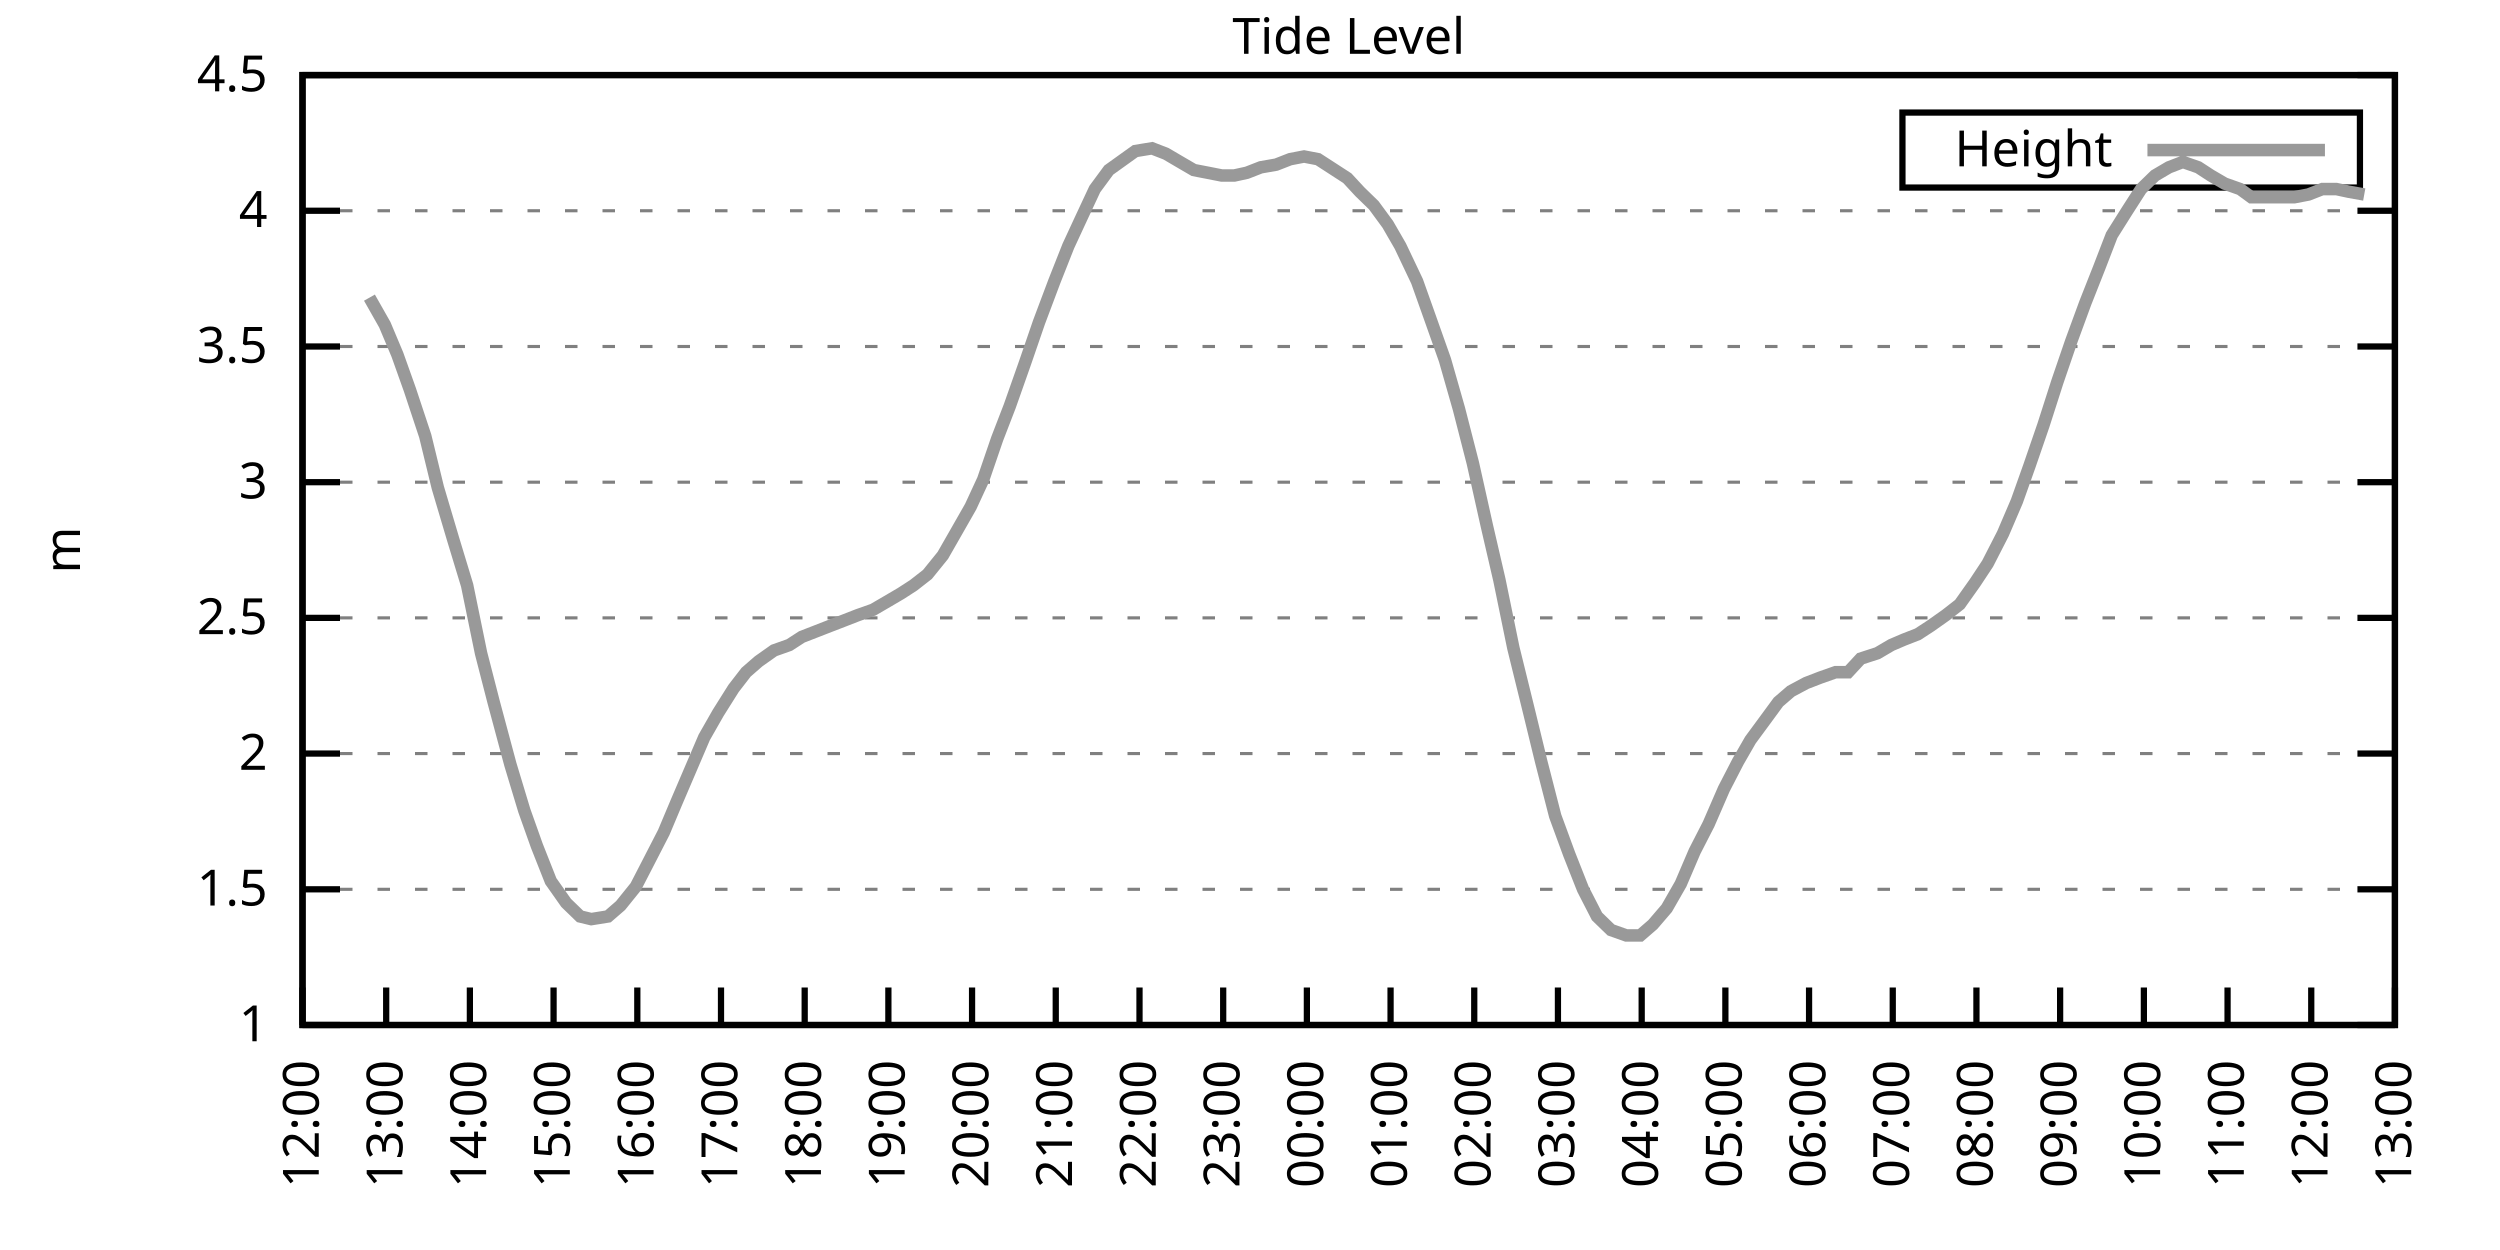
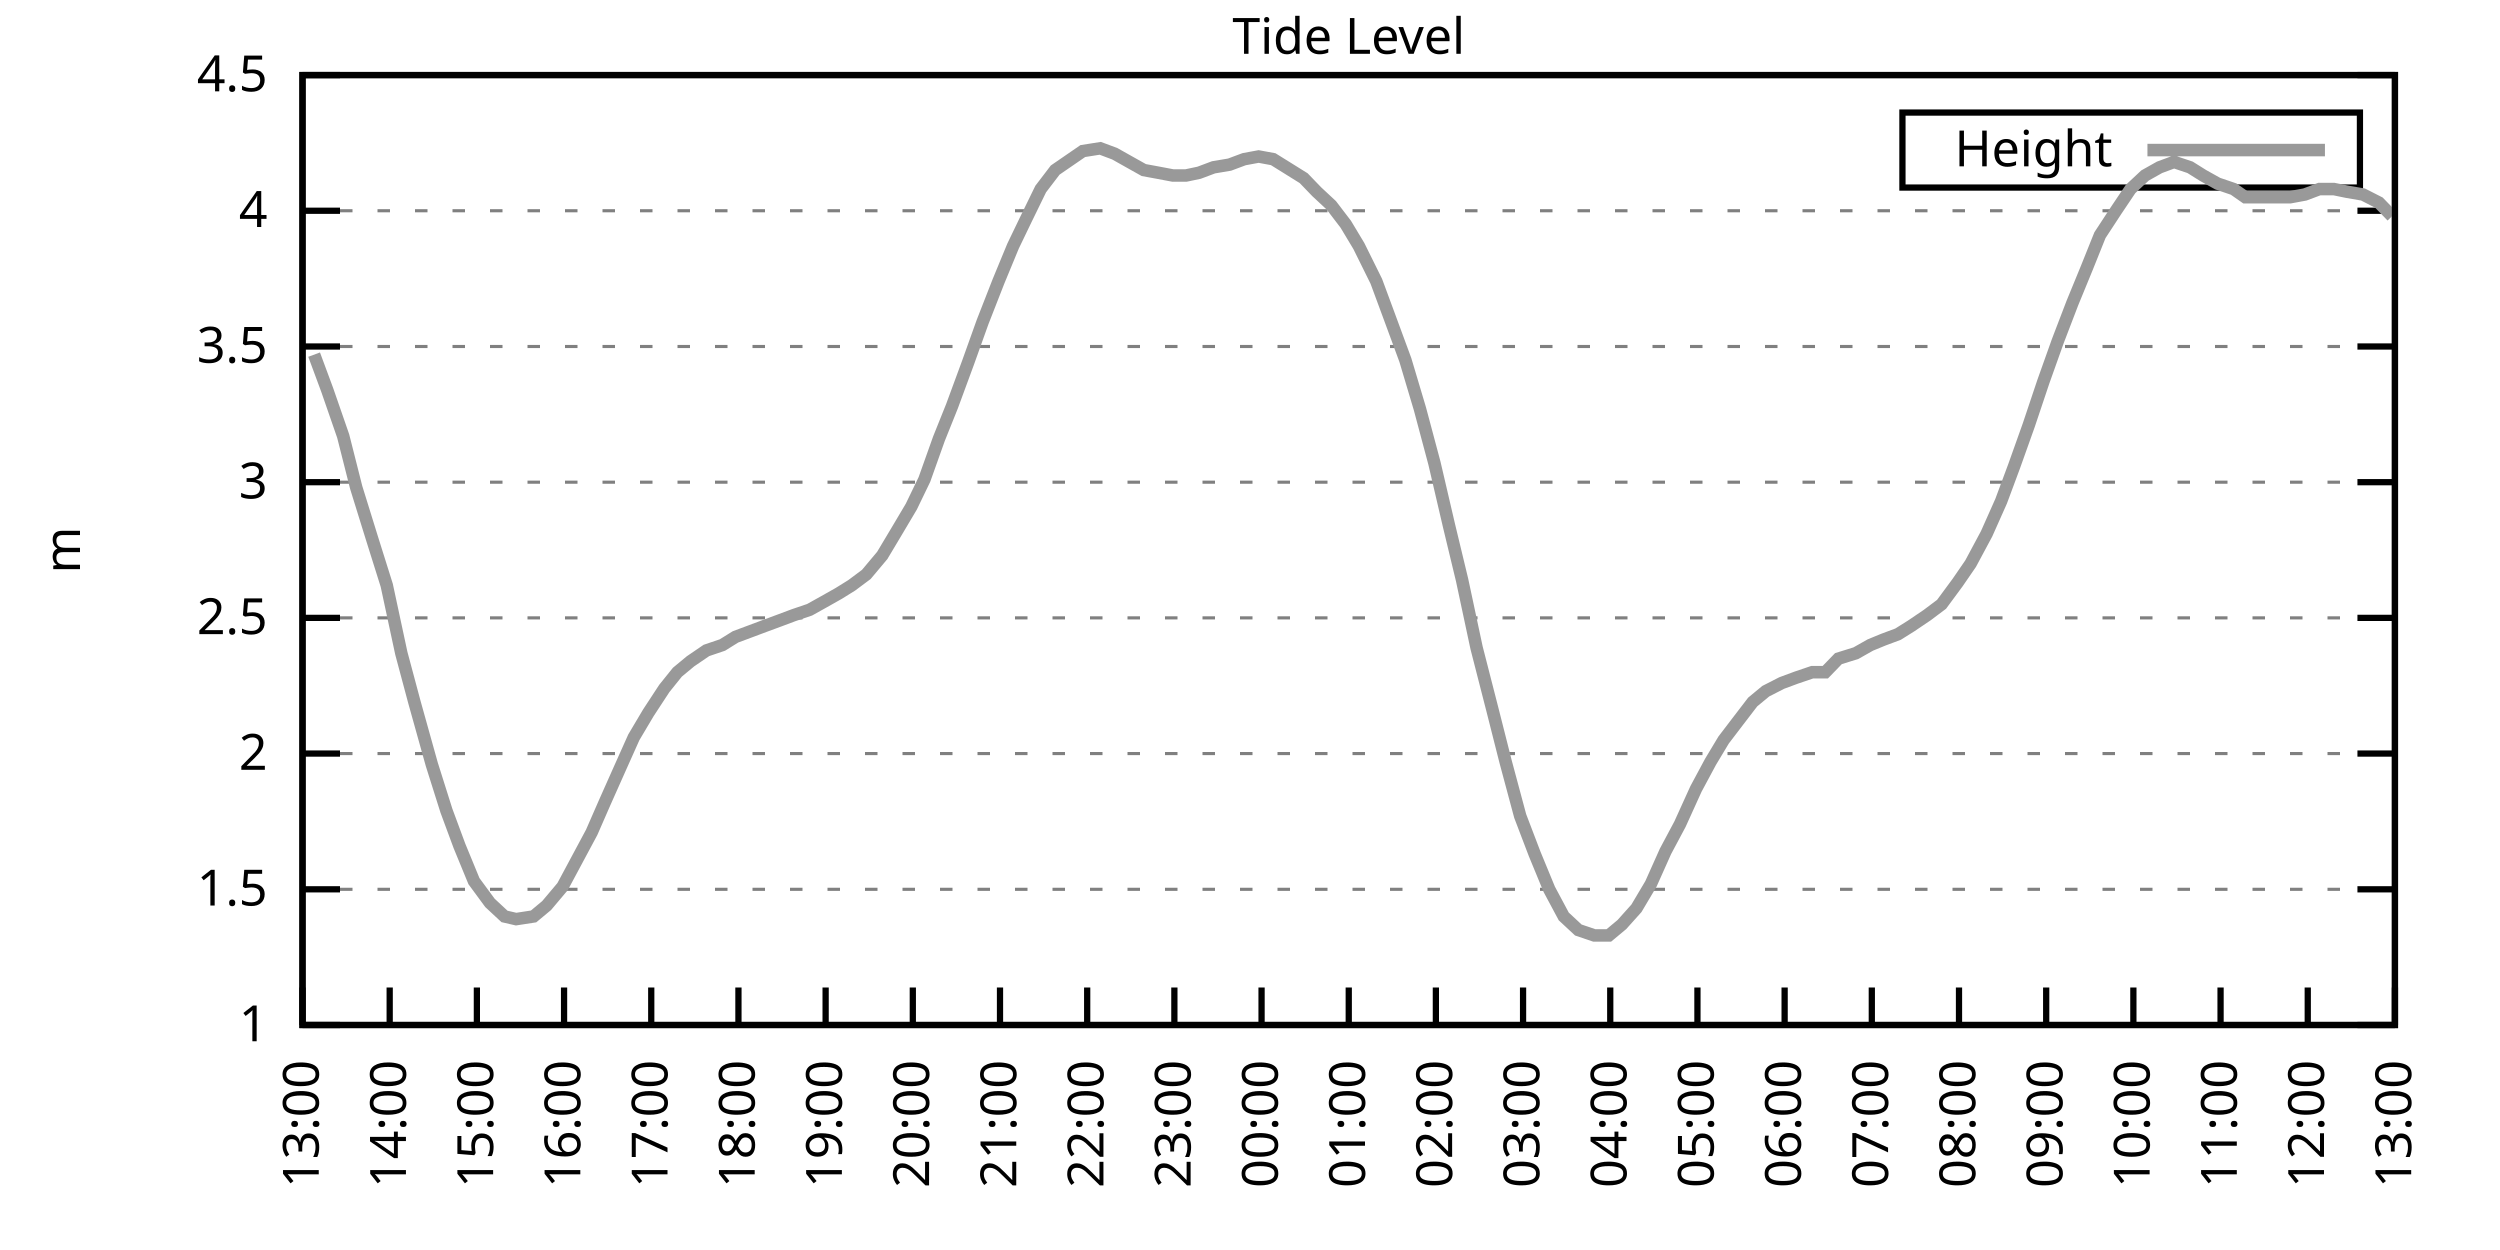
<svg xmlns="http://www.w3.org/2000/svg" xmlns:xlink="http://www.w3.org/1999/xlink" width="400" height="200" viewBox="0 0 400 200">
  <g id="gnuplot_canvas">
    <rect x="0" y="0" width="400" height="200" fill="none" />
    <defs>
      <circle id="gpDot" r="0.5" stroke-width="0.5" stroke="currentColor" />
      <path id="gpPt0" stroke-width="0.333" stroke="currentColor" d="M-1,0 h2 M0,-1 v2" />
      <path id="gpPt1" stroke-width="0.333" stroke="currentColor" d="M-1,-1 L1,1 M1,-1 L-1,1" />
      <path id="gpPt2" stroke-width="0.333" stroke="currentColor" d="M-1,0 L1,0 M0,-1 L0,1 M-1,-1 L1,1 M-1,1 L1,-1" />
      <rect id="gpPt3" stroke-width="0.333" stroke="currentColor" x="-1" y="-1" width="2" height="2" />
      <rect id="gpPt4" stroke-width="0.333" stroke="currentColor" fill="currentColor" x="-1" y="-1" width="2" height="2" />
      <circle id="gpPt5" stroke-width="0.333" stroke="currentColor" cx="0" cy="0" r="1" />
      <use xlink:href="#gpPt5" id="gpPt6" fill="currentColor" stroke="none" />
      <path id="gpPt7" stroke-width="0.333" stroke="currentColor" d="M0,-1.33 L-1.33,0.67 L1.33,0.67 z" />
      <use xlink:href="#gpPt7" id="gpPt8" fill="currentColor" stroke="none" />
      <use xlink:href="#gpPt7" id="gpPt9" stroke="currentColor" transform="rotate(180)" />
      <use xlink:href="#gpPt9" id="gpPt10" fill="currentColor" stroke="none" />
      <use xlink:href="#gpPt3" id="gpPt11" stroke="currentColor" transform="rotate(45)" />
      <use xlink:href="#gpPt11" id="gpPt12" fill="currentColor" stroke="none" />
      <path id="gpPt13" stroke-width="0.333" stroke="currentColor" d="M0,1.330 L1.265,0.411 L0.782,-1.067 L-0.782,-1.076 L-1.265,0.411 z" />
      <use xlink:href="#gpPt13" id="gpPt14" fill="currentColor" stroke="none" />
      <filter id="textbox" filterUnits="objectBoundingBox" x="0" y="0" height="1" width="1">
        <feFlood flood-color="white" flood-opacity="1" result="bgnd" />
        <feComposite in="SourceGraphic" in2="bgnd" operator="atop" />
      </filter>
      <filter id="greybox" filterUnits="objectBoundingBox" x="0" y="0" height="1" width="1">
        <feFlood flood-color="lightgrey" flood-opacity="1" result="grey" />
        <feComposite in="SourceGraphic" in2="grey" operator="atop" />
      </filter>
    </defs>
    <g fill="none" color="white" stroke="currentColor" stroke-width="1.00" stroke-linecap="butt" stroke-linejoin="miter">
</g>
    <g fill="none" color="black" stroke="currentColor" stroke-width="1.00" stroke-linecap="butt" stroke-linejoin="miter">
      <g stroke="none" shape-rendering="crispEdges">
        <polygon fill="rgb(255, 255, 255)" points="48.40,164.00 383.18,164.00 383.18,12.02 48.40,12.02 " />
      </g>
    </g>
    <g fill="none" color="black" stroke="currentColor" stroke-width="1.00" stroke-linecap="butt" stroke-linejoin="miter">
</g>
    <g fill="none" color="black" stroke="black" stroke-width="0.50" stroke-linecap="butt" stroke-linejoin="miter">
</g>
    <g fill="none" color="gray" stroke="currentColor" stroke-width="0.50" stroke-linecap="butt" stroke-linejoin="miter">
      <path stroke="gray" stroke-dasharray="2,4" class="gridline" d="M48.40,164.00 L383.19,164.00  " />
    </g>
    <g fill="none" color="gray" stroke="gray" stroke-width="1.00" stroke-linecap="butt" stroke-linejoin="miter">
</g>
    <g fill="none" color="black" stroke="currentColor" stroke-width="1.00" stroke-linecap="butt" stroke-linejoin="miter">
      <path stroke="black" d="M48.40,164.00 L54.40,164.00 M383.19,164.00 L377.19,164.00  " />
      <g transform="translate(42.80,166.60)" stroke="none" fill="black" font-family="Sans" font-size="8.00" text-anchor="end">
        <text>
          <tspan font-family="Sans"> 1</tspan>
        </text>
      </g>
    </g>
    <g fill="none" color="black" stroke="currentColor" stroke-width="1.00" stroke-linecap="butt" stroke-linejoin="miter">
</g>
    <g fill="none" color="black" stroke="black" stroke-width="0.50" stroke-linecap="butt" stroke-linejoin="miter">
</g>
    <g fill="none" color="gray" stroke="currentColor" stroke-width="0.50" stroke-linecap="butt" stroke-linejoin="miter">
      <path stroke="gray" stroke-dasharray="2,4" class="gridline" d="M48.40,142.29 L383.19,142.29  " />
    </g>
    <g fill="none" color="gray" stroke="gray" stroke-width="1.00" stroke-linecap="butt" stroke-linejoin="miter">
</g>
    <g fill="none" color="black" stroke="currentColor" stroke-width="1.00" stroke-linecap="butt" stroke-linejoin="miter">
      <path stroke="black" d="M48.40,142.29 L54.40,142.29 M383.19,142.29 L377.19,142.29  " />
      <g transform="translate(42.80,144.89)" stroke="none" fill="black" font-family="Sans" font-size="8.00" text-anchor="end">
        <text>
          <tspan font-family="Sans"> 1.5</tspan>
        </text>
      </g>
    </g>
    <g fill="none" color="black" stroke="currentColor" stroke-width="1.00" stroke-linecap="butt" stroke-linejoin="miter">
</g>
    <g fill="none" color="black" stroke="black" stroke-width="0.50" stroke-linecap="butt" stroke-linejoin="miter">
</g>
    <g fill="none" color="gray" stroke="currentColor" stroke-width="0.50" stroke-linecap="butt" stroke-linejoin="miter">
      <path stroke="gray" stroke-dasharray="2,4" class="gridline" d="M48.40,120.57 L383.19,120.57  " />
    </g>
    <g fill="none" color="gray" stroke="gray" stroke-width="1.00" stroke-linecap="butt" stroke-linejoin="miter">
</g>
    <g fill="none" color="black" stroke="currentColor" stroke-width="1.00" stroke-linecap="butt" stroke-linejoin="miter">
      <path stroke="black" d="M48.40,120.57 L54.40,120.57 M383.19,120.57 L377.19,120.57  " />
      <g transform="translate(42.80,123.17)" stroke="none" fill="black" font-family="Sans" font-size="8.00" text-anchor="end">
        <text>
          <tspan font-family="Sans"> 2</tspan>
        </text>
      </g>
    </g>
    <g fill="none" color="black" stroke="currentColor" stroke-width="1.00" stroke-linecap="butt" stroke-linejoin="miter">
</g>
    <g fill="none" color="black" stroke="black" stroke-width="0.50" stroke-linecap="butt" stroke-linejoin="miter">
</g>
    <g fill="none" color="gray" stroke="currentColor" stroke-width="0.50" stroke-linecap="butt" stroke-linejoin="miter">
      <path stroke="gray" stroke-dasharray="2,4" class="gridline" d="M48.40,98.86 L383.19,98.86  " />
    </g>
    <g fill="none" color="gray" stroke="gray" stroke-width="1.00" stroke-linecap="butt" stroke-linejoin="miter">
</g>
    <g fill="none" color="black" stroke="currentColor" stroke-width="1.00" stroke-linecap="butt" stroke-linejoin="miter">
      <path stroke="black" d="M48.40,98.86 L54.40,98.86 M383.19,98.86 L377.19,98.86  " />
      <g transform="translate(42.80,101.46)" stroke="none" fill="black" font-family="Sans" font-size="8.00" text-anchor="end">
        <text>
          <tspan font-family="Sans"> 2.5</tspan>
        </text>
      </g>
    </g>
    <g fill="none" color="black" stroke="currentColor" stroke-width="1.00" stroke-linecap="butt" stroke-linejoin="miter">
</g>
    <g fill="none" color="black" stroke="black" stroke-width="0.50" stroke-linecap="butt" stroke-linejoin="miter">
</g>
    <g fill="none" color="gray" stroke="currentColor" stroke-width="0.50" stroke-linecap="butt" stroke-linejoin="miter">
      <path stroke="gray" stroke-dasharray="2,4" class="gridline" d="M48.40,77.15 L383.19,77.15  " />
    </g>
    <g fill="none" color="gray" stroke="gray" stroke-width="1.00" stroke-linecap="butt" stroke-linejoin="miter">
</g>
    <g fill="none" color="black" stroke="currentColor" stroke-width="1.00" stroke-linecap="butt" stroke-linejoin="miter">
      <path stroke="black" d="M48.40,77.15 L54.40,77.15 M383.19,77.15 L377.19,77.15  " />
      <g transform="translate(42.80,79.75)" stroke="none" fill="black" font-family="Sans" font-size="8.00" text-anchor="end">
        <text>
          <tspan font-family="Sans"> 3</tspan>
        </text>
      </g>
    </g>
    <g fill="none" color="black" stroke="currentColor" stroke-width="1.00" stroke-linecap="butt" stroke-linejoin="miter">
</g>
    <g fill="none" color="black" stroke="black" stroke-width="0.50" stroke-linecap="butt" stroke-linejoin="miter">
</g>
    <g fill="none" color="gray" stroke="currentColor" stroke-width="0.50" stroke-linecap="butt" stroke-linejoin="miter">
      <path stroke="gray" stroke-dasharray="2,4" class="gridline" d="M48.40,55.44 L383.19,55.44  " />
    </g>
    <g fill="none" color="gray" stroke="gray" stroke-width="1.00" stroke-linecap="butt" stroke-linejoin="miter">
</g>
    <g fill="none" color="black" stroke="currentColor" stroke-width="1.00" stroke-linecap="butt" stroke-linejoin="miter">
      <path stroke="black" d="M48.40,55.44 L54.40,55.44 M383.19,55.44 L377.19,55.44  " />
      <g transform="translate(42.80,58.04)" stroke="none" fill="black" font-family="Sans" font-size="8.00" text-anchor="end">
        <text>
          <tspan font-family="Sans"> 3.5</tspan>
        </text>
      </g>
    </g>
    <g fill="none" color="black" stroke="currentColor" stroke-width="1.00" stroke-linecap="butt" stroke-linejoin="miter">
</g>
    <g fill="none" color="black" stroke="black" stroke-width="0.50" stroke-linecap="butt" stroke-linejoin="miter">
</g>
    <g fill="none" color="gray" stroke="currentColor" stroke-width="0.50" stroke-linecap="butt" stroke-linejoin="miter">
      <path stroke="gray" stroke-dasharray="2,4" class="gridline" d="M48.40,33.72 L383.19,33.72  " />
    </g>
    <g fill="none" color="gray" stroke="gray" stroke-width="1.00" stroke-linecap="butt" stroke-linejoin="miter">
</g>
    <g fill="none" color="black" stroke="currentColor" stroke-width="1.00" stroke-linecap="butt" stroke-linejoin="miter">
      <path stroke="black" d="M48.40,33.72 L54.40,33.72 M383.19,33.72 L377.19,33.72  " />
      <g transform="translate(42.80,36.32)" stroke="none" fill="black" font-family="Sans" font-size="8.00" text-anchor="end">
        <text>
          <tspan font-family="Sans"> 4</tspan>
        </text>
      </g>
    </g>
    <g fill="none" color="black" stroke="currentColor" stroke-width="1.00" stroke-linecap="butt" stroke-linejoin="miter">
</g>
    <g fill="none" color="black" stroke="black" stroke-width="0.50" stroke-linecap="butt" stroke-linejoin="miter">
</g>
    <g fill="none" color="gray" stroke="currentColor" stroke-width="0.50" stroke-linecap="butt" stroke-linejoin="miter">
      <path stroke="gray" stroke-dasharray="2,4" class="gridline" d="M48.40,12.01 L383.19,12.01  " />
    </g>
    <g fill="none" color="gray" stroke="gray" stroke-width="1.00" stroke-linecap="butt" stroke-linejoin="miter">
</g>
    <g fill="none" color="black" stroke="currentColor" stroke-width="1.00" stroke-linecap="butt" stroke-linejoin="miter">
      <path stroke="black" d="M48.40,12.01 L54.40,12.01 M383.19,12.01 L377.19,12.01  " />
      <g transform="translate(42.80,14.61)" stroke="none" fill="black" font-family="Sans" font-size="8.00" text-anchor="end">
        <text>
          <tspan font-family="Sans"> 4.5</tspan>
        </text>
      </g>
    </g>
    <g fill="none" color="black" stroke="currentColor" stroke-width="1.00" stroke-linecap="butt" stroke-linejoin="miter">
      <path stroke="black" d="M48.40,164.00 L48.40,158.00  " />
      <g transform="translate(51.00,169.60) rotate(270.00)" stroke="none" fill="black" font-family="Sans" font-size="8.00" text-anchor="end">
        <text>
-           <tspan font-family="Sans">12:00</tspan>
-         </text>
-       </g>
-     </g>
-     <g fill="none" color="black" stroke="currentColor" stroke-width="1.00" stroke-linecap="butt" stroke-linejoin="miter">
-       <path stroke="black" d="M61.79,164.00 L61.79,158.00  " />
-       <g transform="translate(64.39,169.60) rotate(270.00)" stroke="none" fill="black" font-family="Sans" font-size="8.00" text-anchor="end">
-         <text>
          <tspan font-family="Sans">13:00</tspan>
        </text>
      </g>
    </g>
    <g fill="none" color="black" stroke="currentColor" stroke-width="1.00" stroke-linecap="butt" stroke-linejoin="miter">
-       <path stroke="black" d="M75.18,164.00 L75.18,158.00  " />
-       <g transform="translate(77.78,169.60) rotate(270.00)" stroke="none" fill="black" font-family="Sans" font-size="8.00" text-anchor="end">
+       <path stroke="black" d="M62.35,164.00 L62.35,158.00  " />
+       <g transform="translate(64.95,169.60) rotate(270.00)" stroke="none" fill="black" font-family="Sans" font-size="8.00" text-anchor="end">
        <text>
          <tspan font-family="Sans">14:00</tspan>
        </text>
      </g>
    </g>
    <g fill="none" color="black" stroke="currentColor" stroke-width="1.00" stroke-linecap="butt" stroke-linejoin="miter">
-       <path stroke="black" d="M88.57,164.00 L88.57,158.00  " />
-       <g transform="translate(91.17,169.60) rotate(270.00)" stroke="none" fill="black" font-family="Sans" font-size="8.00" text-anchor="end">
+       <path stroke="black" d="M76.30,164.00 L76.30,158.00  " />
+       <g transform="translate(78.90,169.60) rotate(270.00)" stroke="none" fill="black" font-family="Sans" font-size="8.00" text-anchor="end">
        <text>
          <tspan font-family="Sans">15:00</tspan>
        </text>
      </g>
    </g>
    <g fill="none" color="black" stroke="currentColor" stroke-width="1.00" stroke-linecap="butt" stroke-linejoin="miter">
-       <path stroke="black" d="M101.97,164.00 L101.97,158.00  " />
-       <g transform="translate(104.57,169.60) rotate(270.00)" stroke="none" fill="black" font-family="Sans" font-size="8.00" text-anchor="end">
+       <path stroke="black" d="M90.25,164.00 L90.25,158.00  " />
+       <g transform="translate(92.85,169.60) rotate(270.00)" stroke="none" fill="black" font-family="Sans" font-size="8.00" text-anchor="end">
        <text>
          <tspan font-family="Sans">16:00</tspan>
        </text>
      </g>
    </g>
    <g fill="none" color="black" stroke="currentColor" stroke-width="1.00" stroke-linecap="butt" stroke-linejoin="miter">
-       <path stroke="black" d="M115.36,164.00 L115.36,158.00  " />
-       <g transform="translate(117.96,169.60) rotate(270.00)" stroke="none" fill="black" font-family="Sans" font-size="8.00" text-anchor="end">
+       <path stroke="black" d="M104.20,164.00 L104.20,158.00  " />
+       <g transform="translate(106.80,169.60) rotate(270.00)" stroke="none" fill="black" font-family="Sans" font-size="8.00" text-anchor="end">
        <text>
          <tspan font-family="Sans">17:00</tspan>
        </text>
      </g>
    </g>
    <g fill="none" color="black" stroke="currentColor" stroke-width="1.00" stroke-linecap="butt" stroke-linejoin="miter">
-       <path stroke="black" d="M128.75,164.00 L128.75,158.00  " />
-       <g transform="translate(131.35,169.60) rotate(270.00)" stroke="none" fill="black" font-family="Sans" font-size="8.00" text-anchor="end">
+       <path stroke="black" d="M118.15,164.00 L118.15,158.00  " />
+       <g transform="translate(120.75,169.60) rotate(270.00)" stroke="none" fill="black" font-family="Sans" font-size="8.00" text-anchor="end">
        <text>
          <tspan font-family="Sans">18:00</tspan>
        </text>
      </g>
    </g>
    <g fill="none" color="black" stroke="currentColor" stroke-width="1.00" stroke-linecap="butt" stroke-linejoin="miter">
-       <path stroke="black" d="M142.14,164.00 L142.14,158.00  " />
-       <g transform="translate(144.74,169.60) rotate(270.00)" stroke="none" fill="black" font-family="Sans" font-size="8.00" text-anchor="end">
+       <path stroke="black" d="M132.10,164.00 L132.10,158.00  " />
+       <g transform="translate(134.70,169.60) rotate(270.00)" stroke="none" fill="black" font-family="Sans" font-size="8.00" text-anchor="end">
        <text>
          <tspan font-family="Sans">19:00</tspan>
        </text>
      </g>
    </g>
    <g fill="none" color="black" stroke="currentColor" stroke-width="1.00" stroke-linecap="butt" stroke-linejoin="miter">
-       <path stroke="black" d="M155.53,164.00 L155.53,158.00  " />
-       <g transform="translate(158.13,169.60) rotate(270.00)" stroke="none" fill="black" font-family="Sans" font-size="8.00" text-anchor="end">
+       <path stroke="black" d="M146.05,164.00 L146.05,158.00  " />
+       <g transform="translate(148.65,169.60) rotate(270.00)" stroke="none" fill="black" font-family="Sans" font-size="8.00" text-anchor="end">
        <text>
          <tspan font-family="Sans">20:00</tspan>
        </text>
      </g>
    </g>
    <g fill="none" color="black" stroke="currentColor" stroke-width="1.00" stroke-linecap="butt" stroke-linejoin="miter">
-       <path stroke="black" d="M168.92,164.00 L168.92,158.00  " />
-       <g transform="translate(171.52,169.60) rotate(270.00)" stroke="none" fill="black" font-family="Sans" font-size="8.00" text-anchor="end">
+       <path stroke="black" d="M160.00,164.00 L160.00,158.00  " />
+       <g transform="translate(162.60,169.60) rotate(270.00)" stroke="none" fill="black" font-family="Sans" font-size="8.00" text-anchor="end">
        <text>
          <tspan font-family="Sans">21:00</tspan>
        </text>
      </g>
    </g>
    <g fill="none" color="black" stroke="currentColor" stroke-width="1.00" stroke-linecap="butt" stroke-linejoin="miter">
-       <path stroke="black" d="M182.32,164.00 L182.32,158.00  " />
-       <g transform="translate(184.92,169.60) rotate(270.00)" stroke="none" fill="black" font-family="Sans" font-size="8.00" text-anchor="end">
+       <path stroke="black" d="M173.95,164.00 L173.95,158.00  " />
+       <g transform="translate(176.55,169.60) rotate(270.00)" stroke="none" fill="black" font-family="Sans" font-size="8.00" text-anchor="end">
        <text>
          <tspan font-family="Sans">22:00</tspan>
        </text>
      </g>
    </g>
    <g fill="none" color="black" stroke="currentColor" stroke-width="1.00" stroke-linecap="butt" stroke-linejoin="miter">
-       <path stroke="black" d="M195.71,164.00 L195.71,158.00  " />
-       <g transform="translate(198.31,169.60) rotate(270.00)" stroke="none" fill="black" font-family="Sans" font-size="8.00" text-anchor="end">
+       <path stroke="black" d="M187.90,164.00 L187.90,158.00  " />
+       <g transform="translate(190.50,169.60) rotate(270.00)" stroke="none" fill="black" font-family="Sans" font-size="8.00" text-anchor="end">
        <text>
          <tspan font-family="Sans">23:00</tspan>
        </text>
      </g>
    </g>
    <g fill="none" color="black" stroke="currentColor" stroke-width="1.00" stroke-linecap="butt" stroke-linejoin="miter">
-       <path stroke="black" d="M209.10,164.00 L209.10,158.00  " />
-       <g transform="translate(211.70,169.60) rotate(270.00)" stroke="none" fill="black" font-family="Sans" font-size="8.00" text-anchor="end">
+       <path stroke="black" d="M201.85,164.00 L201.85,158.00  " />
+       <g transform="translate(204.45,169.60) rotate(270.00)" stroke="none" fill="black" font-family="Sans" font-size="8.00" text-anchor="end">
        <text>
          <tspan font-family="Sans">00:00</tspan>
        </text>
      </g>
    </g>
    <g fill="none" color="black" stroke="currentColor" stroke-width="1.00" stroke-linecap="butt" stroke-linejoin="miter">
-       <path stroke="black" d="M222.49,164.00 L222.49,158.00  " />
-       <g transform="translate(225.09,169.60) rotate(270.00)" stroke="none" fill="black" font-family="Sans" font-size="8.00" text-anchor="end">
+       <path stroke="black" d="M215.80,164.00 L215.80,158.00  " />
+       <g transform="translate(218.40,169.60) rotate(270.00)" stroke="none" fill="black" font-family="Sans" font-size="8.00" text-anchor="end">
        <text>
          <tspan font-family="Sans">01:00</tspan>
        </text>
      </g>
    </g>
    <g fill="none" color="black" stroke="currentColor" stroke-width="1.00" stroke-linecap="butt" stroke-linejoin="miter">
-       <path stroke="black" d="M235.88,164.00 L235.88,158.00  " />
-       <g transform="translate(238.48,169.60) rotate(270.00)" stroke="none" fill="black" font-family="Sans" font-size="8.00" text-anchor="end">
+       <path stroke="black" d="M229.74,164.00 L229.74,158.00  " />
+       <g transform="translate(232.34,169.60) rotate(270.00)" stroke="none" fill="black" font-family="Sans" font-size="8.00" text-anchor="end">
        <text>
          <tspan font-family="Sans">02:00</tspan>
        </text>
      </g>
    </g>
    <g fill="none" color="black" stroke="currentColor" stroke-width="1.00" stroke-linecap="butt" stroke-linejoin="miter">
-       <path stroke="black" d="M249.27,164.00 L249.27,158.00  " />
-       <g transform="translate(251.87,169.60) rotate(270.00)" stroke="none" fill="black" font-family="Sans" font-size="8.00" text-anchor="end">
+       <path stroke="black" d="M243.69,164.00 L243.69,158.00  " />
+       <g transform="translate(246.29,169.60) rotate(270.00)" stroke="none" fill="black" font-family="Sans" font-size="8.00" text-anchor="end">
        <text>
          <tspan font-family="Sans">03:00</tspan>
        </text>
      </g>
    </g>
    <g fill="none" color="black" stroke="currentColor" stroke-width="1.00" stroke-linecap="butt" stroke-linejoin="miter">
-       <path stroke="black" d="M262.67,164.00 L262.67,158.00  " />
-       <g transform="translate(265.27,169.60) rotate(270.00)" stroke="none" fill="black" font-family="Sans" font-size="8.00" text-anchor="end">
+       <path stroke="black" d="M257.64,164.00 L257.64,158.00  " />
+       <g transform="translate(260.24,169.60) rotate(270.00)" stroke="none" fill="black" font-family="Sans" font-size="8.00" text-anchor="end">
        <text>
          <tspan font-family="Sans">04:00</tspan>
        </text>
      </g>
    </g>
    <g fill="none" color="black" stroke="currentColor" stroke-width="1.00" stroke-linecap="butt" stroke-linejoin="miter">
-       <path stroke="black" d="M276.06,164.00 L276.06,158.00  " />
-       <g transform="translate(278.66,169.60) rotate(270.00)" stroke="none" fill="black" font-family="Sans" font-size="8.00" text-anchor="end">
+       <path stroke="black" d="M271.59,164.00 L271.59,158.00  " />
+       <g transform="translate(274.19,169.60) rotate(270.00)" stroke="none" fill="black" font-family="Sans" font-size="8.00" text-anchor="end">
        <text>
          <tspan font-family="Sans">05:00</tspan>
        </text>
      </g>
    </g>
    <g fill="none" color="black" stroke="currentColor" stroke-width="1.00" stroke-linecap="butt" stroke-linejoin="miter">
-       <path stroke="black" d="M289.45,164.00 L289.45,158.00  " />
-       <g transform="translate(292.05,169.60) rotate(270.00)" stroke="none" fill="black" font-family="Sans" font-size="8.00" text-anchor="end">
+       <path stroke="black" d="M285.54,164.00 L285.54,158.00  " />
+       <g transform="translate(288.14,169.60) rotate(270.00)" stroke="none" fill="black" font-family="Sans" font-size="8.00" text-anchor="end">
        <text>
          <tspan font-family="Sans">06:00</tspan>
        </text>
      </g>
    </g>
    <g fill="none" color="black" stroke="currentColor" stroke-width="1.00" stroke-linecap="butt" stroke-linejoin="miter">
-       <path stroke="black" d="M302.84,164.00 L302.84,158.00  " />
-       <g transform="translate(305.44,169.60) rotate(270.00)" stroke="none" fill="black" font-family="Sans" font-size="8.00" text-anchor="end">
+       <path stroke="black" d="M299.49,164.00 L299.49,158.00  " />
+       <g transform="translate(302.09,169.60) rotate(270.00)" stroke="none" fill="black" font-family="Sans" font-size="8.00" text-anchor="end">
        <text>
          <tspan font-family="Sans">07:00</tspan>
        </text>
      </g>
    </g>
    <g fill="none" color="black" stroke="currentColor" stroke-width="1.00" stroke-linecap="butt" stroke-linejoin="miter">
-       <path stroke="black" d="M316.23,164.00 L316.23,158.00  " />
-       <g transform="translate(318.83,169.60) rotate(270.00)" stroke="none" fill="black" font-family="Sans" font-size="8.00" text-anchor="end">
+       <path stroke="black" d="M313.44,164.00 L313.44,158.00  " />
+       <g transform="translate(316.04,169.60) rotate(270.00)" stroke="none" fill="black" font-family="Sans" font-size="8.00" text-anchor="end">
        <text>
          <tspan font-family="Sans">08:00</tspan>
        </text>
      </g>
    </g>
    <g fill="none" color="black" stroke="currentColor" stroke-width="1.00" stroke-linecap="butt" stroke-linejoin="miter">
-       <path stroke="black" d="M329.62,164.00 L329.62,158.00  " />
-       <g transform="translate(332.22,169.60) rotate(270.00)" stroke="none" fill="black" font-family="Sans" font-size="8.00" text-anchor="end">
+       <path stroke="black" d="M327.39,164.00 L327.39,158.00  " />
+       <g transform="translate(329.99,169.60) rotate(270.00)" stroke="none" fill="black" font-family="Sans" font-size="8.00" text-anchor="end">
        <text>
          <tspan font-family="Sans">09:00</tspan>
        </text>
      </g>
    </g>
    <g fill="none" color="black" stroke="currentColor" stroke-width="1.00" stroke-linecap="butt" stroke-linejoin="miter">
-       <path stroke="black" d="M343.02,164.00 L343.02,158.00  " />
-       <g transform="translate(345.62,169.60) rotate(270.00)" stroke="none" fill="black" font-family="Sans" font-size="8.00" text-anchor="end">
+       <path stroke="black" d="M341.34,164.00 L341.34,158.00  " />
+       <g transform="translate(343.94,169.60) rotate(270.00)" stroke="none" fill="black" font-family="Sans" font-size="8.00" text-anchor="end">
        <text>
          <tspan font-family="Sans">10:00</tspan>
        </text>
      </g>
    </g>
    <g fill="none" color="black" stroke="currentColor" stroke-width="1.00" stroke-linecap="butt" stroke-linejoin="miter">
-       <path stroke="black" d="M356.41,164.00 L356.41,158.00  " />
-       <g transform="translate(359.01,169.60) rotate(270.00)" stroke="none" fill="black" font-family="Sans" font-size="8.00" text-anchor="end">
+       <path stroke="black" d="M355.29,164.00 L355.29,158.00  " />
+       <g transform="translate(357.89,169.60) rotate(270.00)" stroke="none" fill="black" font-family="Sans" font-size="8.00" text-anchor="end">
        <text>
          <tspan font-family="Sans">11:00</tspan>
        </text>
      </g>
    </g>
    <g fill="none" color="black" stroke="currentColor" stroke-width="1.00" stroke-linecap="butt" stroke-linejoin="miter">
-       <path stroke="black" d="M369.80,164.00 L369.80,158.00  " />
-       <g transform="translate(372.40,169.60) rotate(270.00)" stroke="none" fill="black" font-family="Sans" font-size="8.00" text-anchor="end">
+       <path stroke="black" d="M369.24,164.00 L369.24,158.00  " />
+       <g transform="translate(371.84,169.60) rotate(270.00)" stroke="none" fill="black" font-family="Sans" font-size="8.00" text-anchor="end">
        <text>
          <tspan font-family="Sans">12:00</tspan>
        </text>
      </g>
    </g>
    <g fill="none" color="black" stroke="currentColor" stroke-width="1.00" stroke-linecap="butt" stroke-linejoin="miter">
      <path stroke="black" d="M383.19,164.00 L383.19,158.00  " />
      <g transform="translate(385.79,169.60) rotate(270.00)" stroke="none" fill="black" font-family="Sans" font-size="8.00" text-anchor="end">
        <text>
          <tspan font-family="Sans">13:00</tspan>
        </text>
      </g>
    </g>
    <g fill="none" color="black" stroke="currentColor" stroke-width="1.00" stroke-linecap="butt" stroke-linejoin="miter">
</g>
    <g fill="none" color="black" stroke="currentColor" stroke-width="1.00" stroke-linecap="butt" stroke-linejoin="miter">
      <path stroke="black" d="M48.40,12.01 L48.40,164.00 L383.19,164.00 L383.19,12.01 L48.40,12.01 Z  " />
    </g>
    <g fill="none" color="black" stroke="currentColor" stroke-width="1.00" stroke-linecap="butt" stroke-linejoin="miter">
</g>
    <g fill="none" color="black" stroke="currentColor" stroke-width="1.00" stroke-linecap="butt" stroke-linejoin="miter">
      <path stroke="black" d="M304.39,30.01 L304.39,18.01 L377.59,18.01 L377.59,30.01 L304.39,30.01 Z  " />
    </g>
    <g id="Tide_level_plot_1">
      <g fill="none" color="white" stroke="black" stroke-width="2.00" stroke-linecap="butt" stroke-linejoin="miter">
</g>
      <g fill="none" color="black" stroke="currentColor" stroke-width="2.00" stroke-linecap="butt" stroke-linejoin="miter">
        <g transform="translate(337.99,26.61)" stroke="none" fill="black" font-family="Sans" font-size="8.00" text-anchor="end">
          <text>
            <tspan font-family="Sans">Height</tspan>
          </text>
        </g>
      </g>
      <g fill="none" color="black" stroke="currentColor" stroke-width="2.00" stroke-linecap="butt" stroke-linejoin="miter">
-         <path stroke="rgb(153, 153, 153)" d="M343.59,24.01 L371.99,24.01 M59.11,47.62 L61.57,51.96 L63.58,56.74 L65.59,62.38 L68.04,69.77 L70.05,78.02   L72.50,86.27 L74.74,93.65 L76.97,104.51 L78.98,112.32 L81.66,122.31 L83.89,129.69 L85.90,135.34 L88.13,140.98   L90.58,144.46 L92.82,146.63 L94.60,147.06 L97.28,146.63 L99.29,144.89 L101.74,141.85 L103.53,138.38 L106.21,133.17   L108.22,128.39 L110.45,123.18 L112.68,117.97 L114.91,114.06 L117.37,110.15 L119.38,107.55 L121.38,105.81 L123.84,104.07   L126.29,103.20 L128.30,101.90 L130.54,101.03 L132.77,100.16 L135.00,99.30 L137.23,98.43 L139.69,97.56 L141.92,96.26   L144.15,94.95 L146.16,93.65 L148.39,91.91 L150.85,88.87 L153.08,84.97 L155.31,81.06 L157.32,76.71 L159.55,70.20   L161.56,64.99 L164.01,58.04 L166.25,51.53 L168.70,45.01 L170.93,39.37 L172.94,35.03 L175.17,30.25 L177.41,27.21   L181.65,24.17 L184.32,23.73 L186.56,24.60 L188.79,25.91 L191.02,27.21 L193.25,27.64 L195.48,28.08 L197.49,28.08   L199.50,27.64 L201.73,26.77 L204.19,26.34 L206.42,25.47 L208.65,25.04 L210.88,25.47 L212.89,26.77 L215.57,28.51   L217.58,30.68 L219.81,32.85 L222.04,35.89 L224.05,39.37 L226.73,45.01 L228.74,50.66 L231.20,57.61 L233.43,65.42   L235.66,74.11 L237.89,84.10 L239.90,92.78 L242.13,103.64 L244.59,113.63 L246.60,121.88 L248.83,130.56 L251.06,136.64   L253.29,142.29 L255.52,146.63 L257.76,148.80 L260.21,149.67 L262.44,149.67 L264.45,147.93 L266.68,145.33 L268.92,141.42   L271.15,136.21 L273.38,131.86 L275.83,126.22 L278.07,121.88 L280.07,118.40 L282.31,115.36 L284.54,112.32 L286.55,110.59   L289.00,109.28 L291.23,108.42 L293.69,107.55 L295.70,107.55 L297.71,105.38 L300.39,104.51 L302.62,103.20 L304.63,102.34   L306.86,101.47 L308.87,100.16 L311.32,98.43 L313.55,96.69 L316.01,93.22 L318.02,90.18 L320.47,85.40 L322.70,80.19   L324.71,74.54 L326.95,68.03 L329.18,61.08 L331.41,54.57 L333.64,48.49 L335.87,42.84 L337.88,37.63 L340.34,33.72   L342.57,30.25 L344.80,28.08 L347.03,26.77 L349.26,25.91 L351.72,26.77 L353.73,28.08 L355.96,29.38 L358.42,30.25   L360.20,31.55 L362.66,31.55 L365.11,31.55 L367.12,31.55 L369.35,31.12 L371.58,30.25 L373.82,30.25 L375.82,30.68   L378.28,31.12  " />
+         <path stroke="rgb(153, 153, 153)" d="M343.59,24.01 L371.99,24.01 M50.26,56.74 L52.35,62.38 L54.91,69.77 L57.00,78.02 L59.56,86.27 L61.88,93.65   L64.21,104.51 L66.30,112.32 L69.09,122.31 L71.42,129.69 L73.51,135.34 L75.83,140.98 L78.39,144.46 L80.72,146.63   L82.58,147.06 L85.37,146.63 L87.46,144.89 L90.02,141.85 L91.88,138.38 L94.67,133.17 L96.76,128.39 L99.08,123.18   L101.41,117.97 L103.73,114.06 L106.29,110.15 L108.38,107.55 L110.48,105.81 L113.03,104.07 L115.59,103.20 L117.68,101.90   L120.01,101.03 L122.33,100.16 L124.66,99.30 L126.98,98.43 L129.54,97.56 L131.87,96.26 L134.19,94.95 L136.28,93.65   L138.61,91.91 L141.16,88.87 L143.49,84.97 L145.81,81.06 L147.91,76.71 L150.23,70.20 L152.32,64.99 L154.88,58.04   L157.21,51.53 L159.76,45.01 L162.09,39.37 L164.18,35.03 L166.51,30.25 L168.83,27.21 L173.25,24.17 L176.04,23.73   L178.36,24.60 L180.69,25.91 L183.01,27.21 L185.34,27.64 L187.66,28.08 L189.76,28.08 L191.85,27.64 L194.17,26.77   L196.73,26.34 L199.06,25.47 L201.38,25.04 L203.71,25.47 L205.80,26.77 L208.59,28.51 L210.68,30.68 L213.01,32.85   L215.33,35.89 L217.42,39.37 L220.21,45.01 L222.30,50.66 L224.86,57.61 L227.19,65.42 L229.51,74.11 L231.84,84.10   L233.93,92.78 L236.25,103.64 L238.81,113.63 L240.90,121.88 L243.23,130.56 L245.55,136.64 L247.88,142.29 L250.20,146.63   L252.53,148.80 L255.09,149.67 L257.41,149.67 L259.50,147.93 L261.83,145.33 L264.15,141.42 L266.48,136.21 L268.80,131.86   L271.36,126.22 L273.69,121.88 L275.78,118.40 L278.10,115.36 L280.43,112.32 L282.52,110.59 L285.08,109.28 L287.40,108.42   L289.96,107.55 L292.05,107.55 L294.15,105.38 L296.94,104.51 L299.26,103.20 L301.35,102.34 L303.68,101.47 L305.77,100.16   L308.33,98.43 L310.65,96.69 L313.21,93.22 L315.30,90.18 L317.86,85.40 L320.18,80.19 L322.28,74.54 L324.60,68.03   L326.93,61.08 L329.25,54.57 L331.58,48.49 L333.90,42.84 L335.99,37.63 L338.55,33.72 L340.88,30.25 L343.20,28.08   L345.53,26.77 L347.85,25.91 L350.41,26.77 L352.50,28.08 L354.83,29.38 L357.38,30.25 L359.24,31.55 L361.80,31.55   L364.36,31.55 L366.45,31.55 L368.78,31.12 L371.10,30.25 L373.43,30.25 L375.52,30.68 L378.08,31.12 L380.63,32.42   L382.73,34.59  " />
      </g>
    </g>
    <g fill="none" color="black" stroke="currentColor" stroke-width="2.00" stroke-linecap="butt" stroke-linejoin="miter">
</g>
    <g fill="none" color="black" stroke="black" stroke-width="1.00" stroke-linecap="butt" stroke-linejoin="miter">
</g>
    <g fill="none" color="black" stroke="currentColor" stroke-width="1.00" stroke-linecap="butt" stroke-linejoin="miter">
      <path stroke="black" d="M48.40,12.01 L48.40,164.00 L383.19,164.00 L383.19,12.01 L48.40,12.01 Z  " />
      <g transform="translate(12.80,88.01) rotate(270.00)" stroke="none" fill="black" font-family="Sans" font-size="8.00" text-anchor="middle">
        <text>
          <tspan font-family="Sans">m</tspan>
        </text>
      </g>
    </g>
    <g fill="none" color="black" stroke="currentColor" stroke-width="1.00" stroke-linecap="butt" stroke-linejoin="miter">
</g>
    <g fill="none" color="black" stroke="currentColor" stroke-width="1.00" stroke-linecap="butt" stroke-linejoin="miter">
      <g transform="translate(215.79,8.61)" stroke="none" fill="black" font-family="Sans" font-size="8.00" text-anchor="middle">
        <text>
          <tspan font-family="Sans">Tide Level</tspan>
        </text>
      </g>
    </g>
    <g fill="none" color="black" stroke="currentColor" stroke-width="1.00" stroke-linecap="butt" stroke-linejoin="miter">
</g>
  </g>
</svg>
